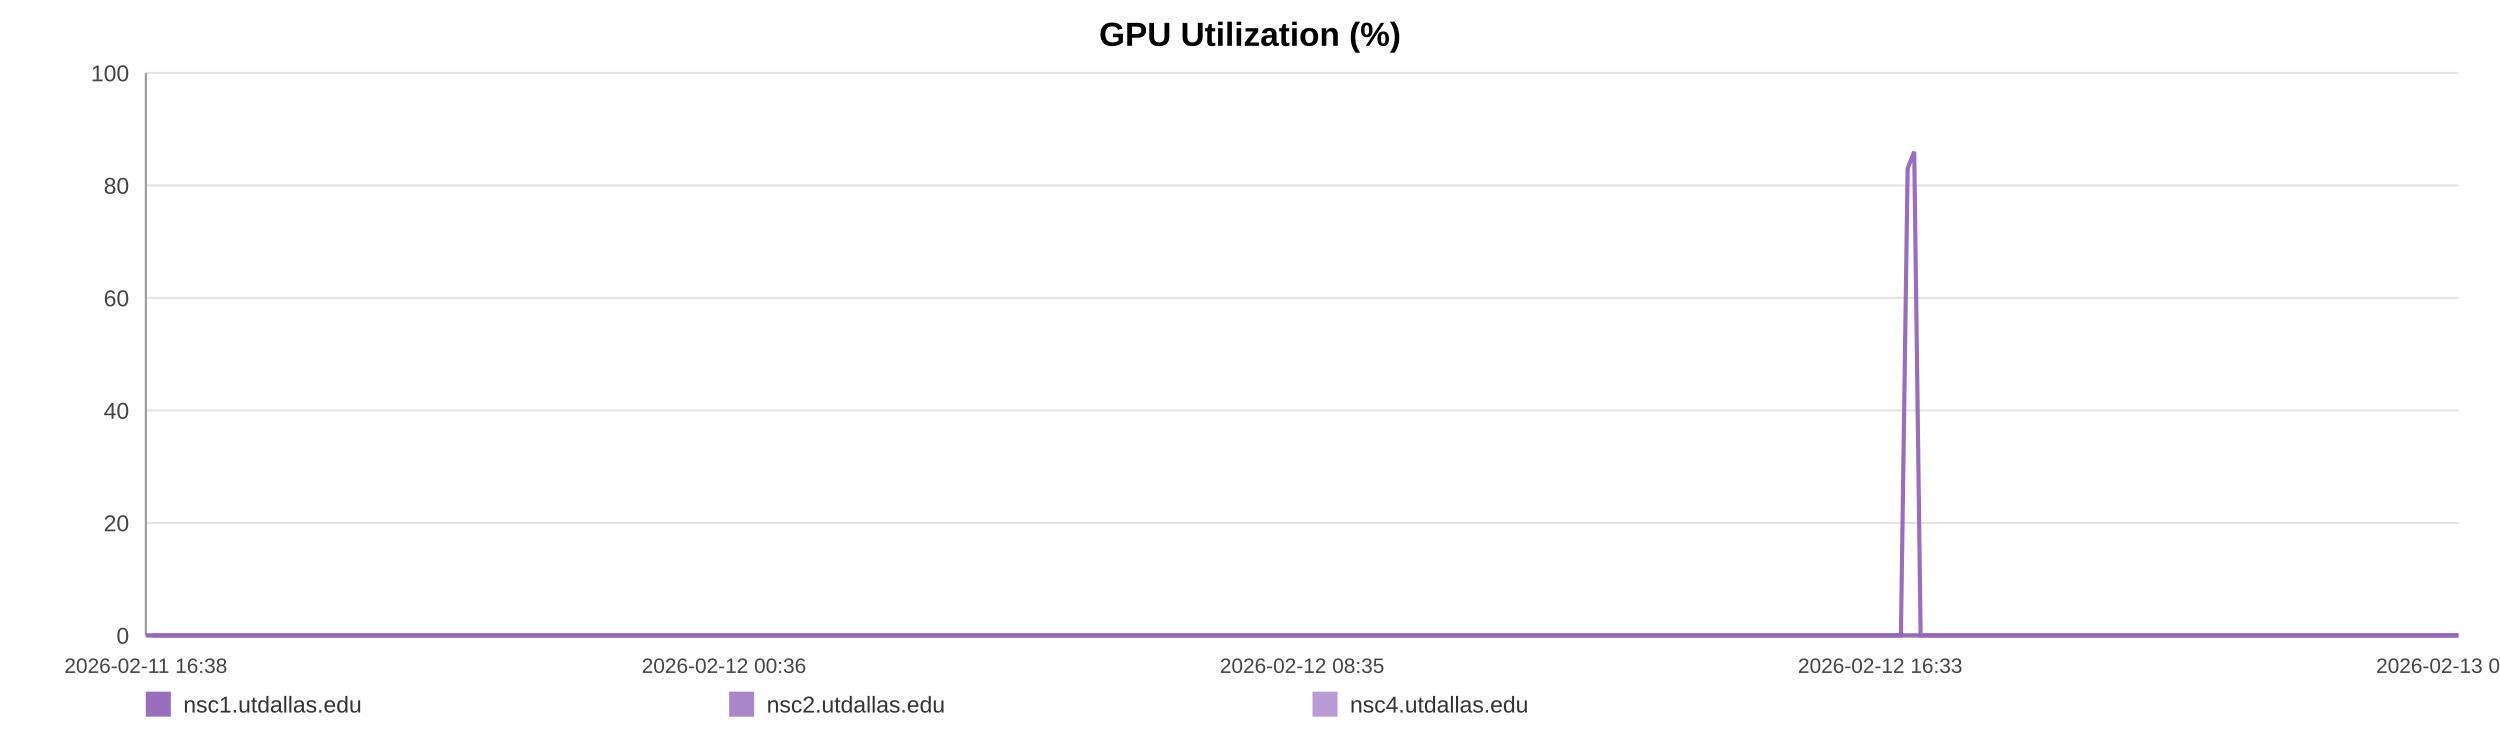
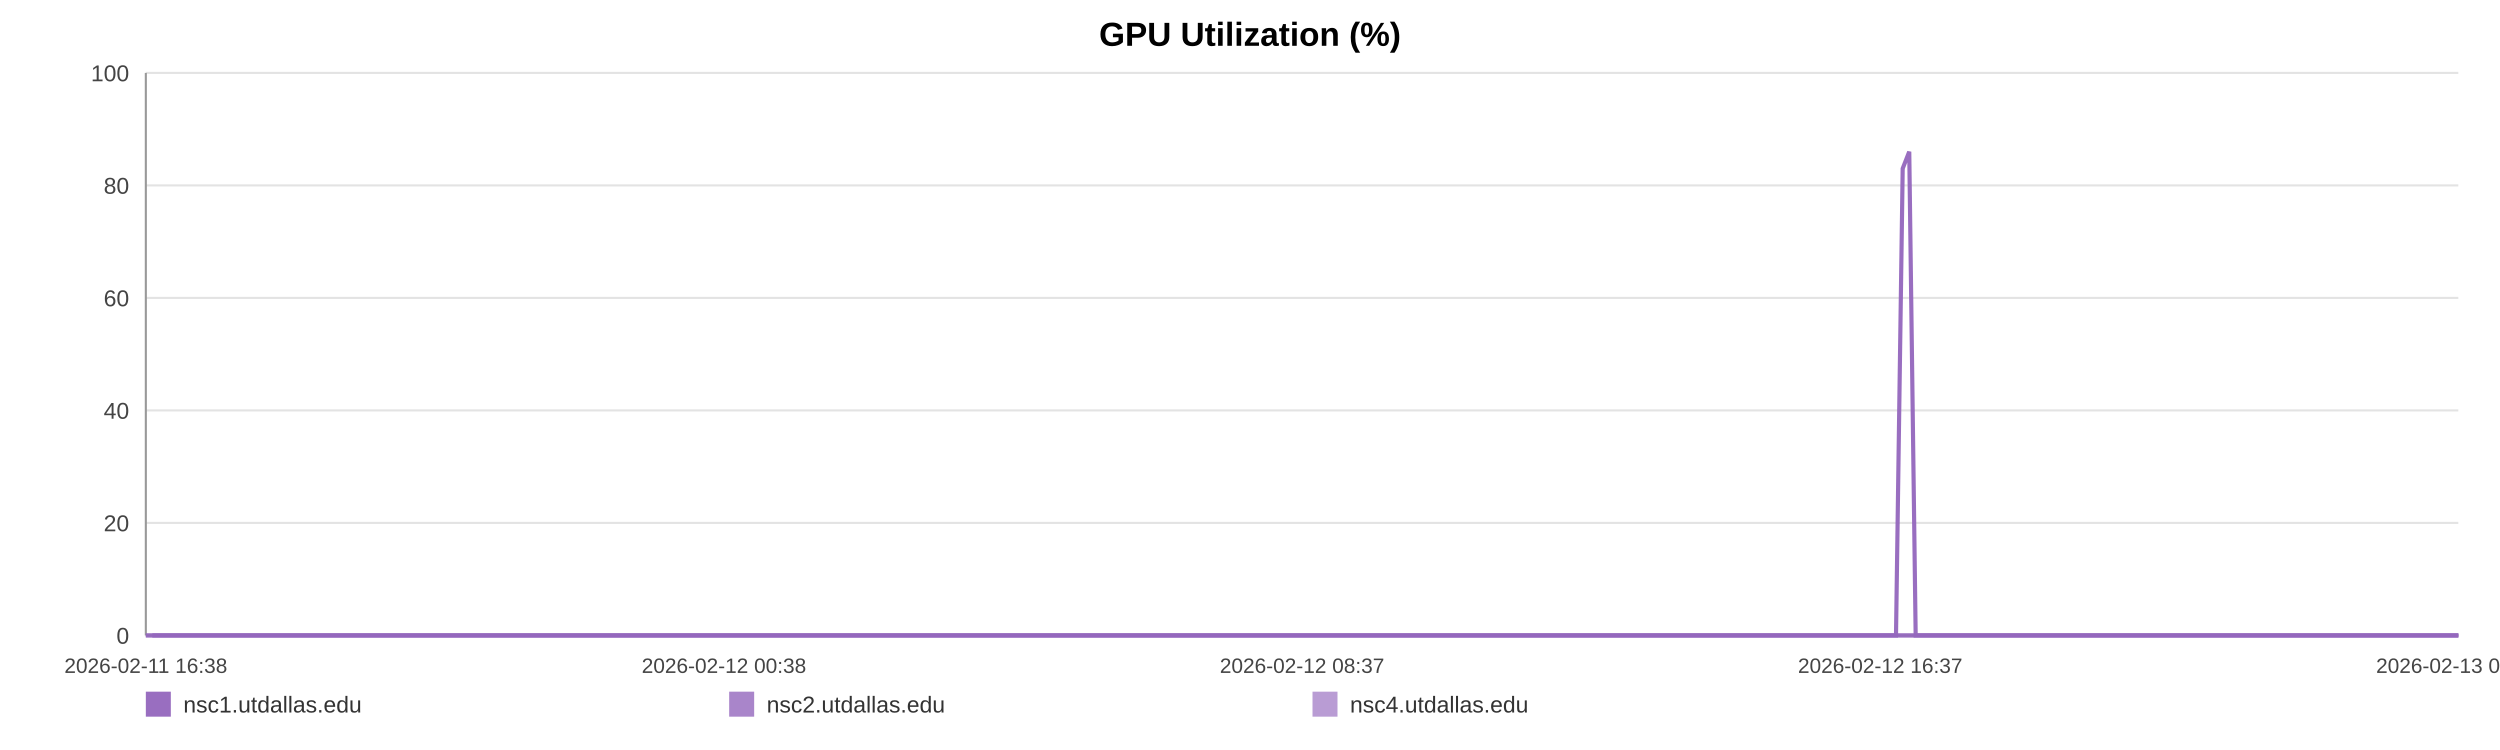
<svg xmlns="http://www.w3.org/2000/svg" width="1200" height="360" viewBox="0 0 1200 360" role="img" aria-label="GPU Utilization (%)">
  <rect width="100%" height="100%" fill="#ffffff" />
  <text x="600.0" y="22" text-anchor="middle" font-size="16" font-family="Arial, Helvetica, sans-serif" font-weight="bold">GPU Utilization (%)</text>
  <line x1="70" y1="35.00" x2="1180" y2="35.00" stroke="#e3e3e3" stroke-width="1" />
  <text x="62" y="39.00" text-anchor="end" font-size="11" fill="#444" font-family="Arial, Helvetica, sans-serif">100</text>
  <line x1="70" y1="89.00" x2="1180" y2="89.00" stroke="#e3e3e3" stroke-width="1" />
  <text x="62" y="93.00" text-anchor="end" font-size="11" fill="#444" font-family="Arial, Helvetica, sans-serif">80</text>
  <line x1="70" y1="143.00" x2="1180" y2="143.00" stroke="#e3e3e3" stroke-width="1" />
  <text x="62" y="147.00" text-anchor="end" font-size="11" fill="#444" font-family="Arial, Helvetica, sans-serif">60</text>
  <line x1="70" y1="197.00" x2="1180" y2="197.00" stroke="#e3e3e3" stroke-width="1" />
  <text x="62" y="201.00" text-anchor="end" font-size="11" fill="#444" font-family="Arial, Helvetica, sans-serif">40</text>
  <line x1="70" y1="251.00" x2="1180" y2="251.00" stroke="#e3e3e3" stroke-width="1" />
  <text x="62" y="255.00" text-anchor="end" font-size="11" fill="#444" font-family="Arial, Helvetica, sans-serif">20</text>
  <line x1="70" y1="305.00" x2="1180" y2="305.00" stroke="#e3e3e3" stroke-width="1" />
  <text x="62" y="309.00" text-anchor="end" font-size="11" fill="#444" font-family="Arial, Helvetica, sans-serif">0</text>
  <line x1="70" y1="35" x2="70" y2="305" stroke="#999" />
  <line x1="70" y1="305" x2="1180" y2="305" stroke="#999" />
  <text x="70.00" y="323" text-anchor="middle" font-size="10" fill="#444" font-family="Arial, Helvetica, sans-serif">2026-02-11 16:38</text>
-   <text x="347.50" y="323" text-anchor="middle" font-size="10" fill="#444" font-family="Arial, Helvetica, sans-serif">2026-02-12 00:36</text>
-   <text x="625.00" y="323" text-anchor="middle" font-size="10" fill="#444" font-family="Arial, Helvetica, sans-serif">2026-02-12 08:35</text>
-   <text x="902.50" y="323" text-anchor="middle" font-size="10" fill="#444" font-family="Arial, Helvetica, sans-serif">2026-02-12 16:33</text>
-   <text x="1180.00" y="323" text-anchor="middle" font-size="10" fill="#444" font-family="Arial, Helvetica, sans-serif">2026-02-13 00:32</text>
-   <polyline fill="none" stroke="#9467bd" stroke-opacity="0.95" stroke-width="2" points="73.12,305.00 76.25,305.00 79.36,305.00 82.49,305.00 85.64,305.00 88.74,305.00 91.87,305.00 95.25,305.00 98.35,305.00 101.45,305.00 104.55,305.00 107.72,305.00 110.83,305.00 113.93,305.00 119.54,305.00 124.38,305.00 127.53,305.00 130.73,305.00 133.84,305.00 136.96,305.00 140.01,305.00 143.16,305.00 146.27,305.00 149.41,305.00 152.55,305.00 155.73,305.00 158.86,305.00 161.99,305.00 165.27,305.00 168.42,305.00 171.53,305.00 174.73,305.00 177.85,305.00 180.97,305.00 184.19,305.00 187.28,305.00 190.40,305.00 193.58,305.00 196.66,305.00 199.78,305.00 202.87,305.00 205.98,305.00 209.11,305.00 212.21,305.00 215.40,305.00 218.55,305.00 221.63,305.00 224.74,305.00 227.89,305.00 231.01,305.00 234.58,305.00 237.70,305.00 240.81,305.00 243.91,305.00 247.01,305.00 250.10,305.00 253.20,305.00 256.33,305.00 259.44,305.00 262.62,305.00 265.73,305.00 268.82,305.00 271.96,305.00 275.12,305.00 278.23,305.00 281.36,305.00 284.44,305.00 287.53,305.00 290.64,305.00 293.73,305.00 296.84,305.00 299.96,305.00 303.05,305.00 306.17,305.00 309.30,305.00 312.39,305.00 315.53,305.00 318.62,305.00 321.72,305.00 324.92,305.00 328.03,305.00 331.14,305.00 334.28,305.00 337.39,305.00 340.52,305.00 343.63,305.00 346.71,305.00 349.80,305.00 352.94,305.00 356.08,305.00 359.19,305.00 362.34,305.00 365.42,305.00 368.55,305.00 371.65,305.00 374.76,305.00 377.85,305.00 380.98,305.00 384.07,305.00 387.21,305.00 390.33,305.00 393.45,305.00 396.57,305.00 399.73,305.00 402.87,305.00 405.98,305.00 409.08,305.00 412.20,305.00 415.30,305.00 418.45,305.00 421.57,305.00 424.68,305.00 427.79,305.00 430.92,305.00 434.05,305.00 437.19,305.00 440.36,305.00 443.47,305.00 446.59,305.00 449.71,305.00 452.82,305.00 455.93,305.00 459.07,305.00 462.45,305.00 465.56,305.00 468.72,305.00 471.83,305.00 474.92,305.00 478.01,305.00 481.07,305.00 484.19,305.00 487.31,305.00 490.42,305.00 493.52,305.00 496.63,305.00 499.74,305.00 502.84,305.00 506.01,305.00 509.12,305.00 512.23,305.00 515.33,305.00 518.45,305.00 521.55,305.00 524.68,305.00 527.81,305.00 530.94,305.00 534.06,305.00 537.17,305.00 540.26,305.00 543.36,305.00 546.47,305.00 549.59,305.00 552.72,305.00 555.87,305.00 558.99,305.00 562.10,305.00 565.25,305.00 568.37,305.00 571.46,305.00 574.59,305.00 577.71,305.00 580.88,305.00 584.04,305.00 587.15,305.00 590.28,305.00 593.37,305.00 596.46,305.00 599.57,305.00 602.69,305.00 605.79,305.00 608.88,305.00 611.98,305.00 615.13,305.00 618.25,305.00 621.38,305.00 624.49,305.00 627.68,305.00 630.79,305.00 633.90,305.00 637.01,305.00 640.10,305.00 643.49,305.00 646.68,305.00 649.77,305.00 652.87,305.00 655.95,305.00 659.08,305.00 662.19,305.00 665.32,305.00 668.45,305.00 671.55,305.00 674.65,305.00 677.77,305.00 680.96,305.00 684.07,305.00 687.17,305.00 690.28,305.00 693.43,305.00 696.61,305.00 699.80,305.00 702.89,305.00 706.01,305.00 709.13,305.00 712.23,305.00 715.36,305.00 718.48,305.00 721.64,305.00 724.75,305.00 727.84,305.00 730.99,305.00 734.11,305.00 737.22,305.00 740.34,305.00 743.50,305.00 746.62,305.00 749.73,305.00 752.81,305.00 755.91,305.00 759.04,305.00 762.15,305.00 765.25,305.00 768.37,305.00 771.45,305.00 774.56,305.00 777.70,305.00 780.82,305.00 783.95,305.00 787.11,305.00 790.23,305.00 793.37,305.00 796.48,305.00 799.61,305.00 802.72,305.00 805.84,305.00 808.96,305.00 812.15,305.00 815.27,305.00 818.40,305.00 821.52,305.00 824.62,305.00 827.75,305.00 830.84,305.00 833.95,305.00 837.09,305.00 840.21,305.00 843.33,305.00 846.45,305.00 849.59,305.00 852.70,305.00 855.83,305.00 858.97,305.00 862.12,305.00 865.22,305.00 868.33,305.00 871.47,305.00 874.62,305.00 877.75,305.00 880.86,305.00 883.97,305.00 887.43,305.00 890.57,305.00 893.69,305.00 896.82,305.00 899.97,305.00 903.10,305.00 906.22,305.00 909.35,305.00 912.44,305.00 915.66,80.90 918.82,72.80 921.91,305.00 925.02,305.00 928.14,305.00 931.26,305.00 934.39,305.00 937.62,305.00 940.74,305.00 943.86,305.00 947.02,305.00 950.38,305.00 953.50,305.00 957.42,305.00 962.70,305.00 965.89,305.00 969.08,305.00 972.19,305.00 975.24,305.00 978.34,305.00 981.51,305.00 984.64,305.00 987.78,305.00 991.03,305.00 994.26,305.00 997.56,305.00 1000.69,305.00 1003.81,305.00 1006.94,305.00 1010.10,305.00 1013.26,305.00 1016.41,305.00 1019.51,305.00 1022.62,305.00 1025.87,305.00 1029.01,305.00 1032.09,305.00 1035.22,305.00 1038.39,305.00 1041.63,305.00 1044.77,305.00 1047.89,305.00 1051.10,305.00 1054.08,305.00 1057.18,305.00 1060.36,305.00 1063.46,305.00 1066.63,305.00 1069.85,305.00 1072.98,305.00 1076.09,305.00 1079.25,305.00 1082.40,305.00 1085.52,305.00 1088.64,305.00 1091.73,305.00 1094.87,305.00 1098.00,305.00 1101.09,305.00 1104.81,305.00 1108.48,305.00 1112.18,305.00 1115.80,305.00 1119.36,305.00 1122.96,305.00 1126.65,305.00 1130.28,305.00 1133.41,305.00 1136.50,305.00 1139.61,305.00 1142.72,305.00 1145.84,305.00 1148.93,305.00 1152.04,305.00 1155.14,305.00 1158.26,305.00 1161.37,305.00 1164.48,305.00 1167.58,305.00 1170.69,305.00 1173.79,305.00 1176.90,305.00 1180.00,305.00" />
-   <polyline fill="none" stroke="#9467bd" stroke-opacity="0.80" stroke-width="2" points="70.00,305.00 73.12,305.00 76.25,305.00 79.36,305.00 82.49,305.00 85.64,305.00 88.74,305.00 91.87,305.00 95.25,305.00 98.35,305.00 101.45,305.00 104.55,305.00 107.72,305.00 110.83,305.00 113.93,305.00 119.54,305.00 124.38,305.00 127.53,305.00 130.73,305.00 133.84,305.00 136.96,305.00 140.01,305.00 143.16,305.00 146.27,305.00 149.41,305.00 152.55,305.00 155.73,305.00 158.86,305.00 161.99,305.00 165.27,305.00 168.42,305.00 171.53,305.00 174.73,305.00 177.85,305.00 180.97,305.00 184.19,305.00 187.28,305.00 190.40,305.00 193.58,305.00 196.66,305.00 199.78,305.00 202.87,305.00 205.98,305.00 209.11,305.00 212.21,305.00 215.40,305.00 218.55,305.00 221.63,305.00 224.74,305.00 227.89,305.00 231.01,305.00 234.58,305.00 237.70,305.00 240.81,305.00 243.91,305.00 247.01,305.00 250.10,305.00 253.20,305.00 256.33,305.00 259.44,305.00 262.62,305.00 265.73,305.00 268.82,305.00 271.96,305.00 275.12,305.00 278.23,305.00 281.36,305.00 284.44,305.00 287.53,305.00 290.64,305.00 293.73,305.00 296.84,305.00 299.96,305.00 303.05,305.00 306.17,305.00 309.30,305.00 312.39,305.00 315.53,305.00 318.62,305.00 321.72,305.00 324.92,305.00 328.03,305.00 331.14,305.00 334.28,305.00 337.39,305.00 340.52,305.00 343.63,305.00 346.71,305.00 349.80,305.00 352.94,305.00 356.08,305.00 359.19,305.00 362.34,305.00 365.42,305.00 368.55,305.00 371.65,305.00 374.76,305.00 377.85,305.00 380.98,305.00 384.07,305.00 387.21,305.00 390.33,305.00 393.45,305.00 396.57,305.00 399.73,305.00 402.87,305.00 405.98,305.00 409.08,305.00 412.20,305.00 415.30,305.00 418.45,305.00 421.57,305.00 424.68,305.00 427.79,305.00 430.92,305.00 434.05,305.00 437.19,305.00 440.36,305.00 443.47,305.00 446.59,305.00 449.71,305.00 452.82,305.00 455.93,305.00 459.07,305.00 462.45,305.00 465.56,305.00 468.72,305.00 471.83,305.00 474.92,305.00 478.01,305.00 481.07,305.00 484.19,305.00 487.31,305.00 490.42,305.00 493.52,305.00 496.63,305.00 499.74,305.00 502.84,305.00 506.01,305.00 509.12,305.00 512.23,305.00 515.33,305.00 518.45,305.00 521.55,305.00 524.68,305.00 527.81,305.00 530.94,305.00 534.06,305.00 537.17,305.00 540.26,305.00 543.36,305.00 546.47,305.00 549.59,305.00 552.72,305.00 555.87,305.00 558.99,305.00 562.10,305.00 565.25,305.00 568.37,305.00 571.46,305.00 574.59,305.00 577.71,305.00 580.88,305.00 584.04,305.00 587.15,305.00 590.28,305.00 593.37,305.00 596.46,305.00 599.57,305.00 602.69,305.00 605.79,305.00 608.88,305.00 611.98,305.00 615.13,305.00 618.25,305.00 621.38,305.00 624.49,305.00 627.68,305.00 630.79,305.00 633.90,305.00 637.01,305.00 640.10,305.00 643.49,305.00 646.68,305.00 649.77,305.00 652.87,305.00 655.95,305.00 659.08,305.00 662.19,305.00 665.32,305.00 668.45,305.00 671.55,305.00 674.65,305.00 677.77,305.00 680.96,305.00 684.07,305.00 687.17,305.00 690.28,305.00 693.43,305.00 696.61,305.00 699.80,305.00 702.89,305.00 706.01,305.00 709.13,305.00 712.23,305.00 715.36,305.00 718.48,305.00 721.64,305.00 724.75,305.00 727.84,305.00 730.99,305.00 734.11,305.00 737.22,305.00 740.34,305.00 743.50,305.00 746.62,305.00 749.73,305.00 752.81,305.00 755.91,305.00 759.04,305.00 762.15,305.00 765.25,305.00 768.37,305.00 771.45,305.00 774.56,305.00 777.70,305.00 780.82,305.00 783.95,305.00 787.11,305.00 790.23,305.00 793.37,305.00 796.48,305.00 799.61,305.00 802.72,305.00 805.84,305.00 808.96,305.00 812.15,305.00 815.27,305.00 818.40,305.00 821.52,305.00 824.62,305.00 827.75,305.00 830.84,305.00 833.95,305.00 837.09,305.00 840.21,305.00 843.33,305.00 846.45,305.00 849.59,305.00 852.70,305.00 855.83,305.00 858.97,305.00 862.12,305.00 865.22,305.00 868.33,305.00 871.47,305.00 874.62,305.00 877.75,305.00 880.86,305.00 883.97,305.00 887.43,305.00 890.57,305.00 893.69,305.00 896.82,305.00 899.97,305.00 903.10,305.00 906.22,305.00 909.35,305.00 912.44,305.00 915.66,305.00 918.82,305.00 921.91,305.00 925.02,305.00 928.14,305.00 931.26,305.00 934.39,305.00 937.62,305.00 940.74,305.00 943.86,305.00 947.02,305.00 950.38,305.00 953.50,305.00 957.42,305.00 962.70,305.00 965.89,305.00 969.08,305.00 972.19,305.00 975.24,305.00 978.34,305.00 981.51,305.00 984.64,305.00 987.78,305.00 991.03,305.00 994.26,305.00 997.56,305.00 1000.69,305.00 1003.81,305.00 1006.94,305.00 1010.10,305.00 1013.26,305.00 1016.41,305.00 1019.51,305.00 1022.62,305.00 1025.87,305.00 1029.01,305.00 1032.09,305.00 1035.22,305.00 1038.39,305.00 1041.63,305.00 1044.77,305.00 1047.89,305.00 1051.10,305.00 1054.08,305.00 1057.18,305.00 1060.36,305.00 1063.46,305.00 1066.63,305.00 1069.85,305.00 1072.98,305.00 1076.09,305.00 1079.25,305.00 1082.40,305.00 1085.52,305.00 1088.64,305.00 1091.73,305.00 1094.87,305.00 1098.00,305.00 1101.09,305.00 1104.81,305.00 1108.48,305.00 1112.18,305.00 1115.80,305.00 1119.36,305.00 1122.96,305.00 1126.65,305.00 1130.28,305.00 1133.41,305.00 1136.50,305.00 1139.61,305.00 1142.72,305.00 1145.84,305.00 1148.93,305.00 1152.04,305.00 1155.14,305.00 1158.26,305.00 1161.37,305.00 1164.48,305.00 1167.58,305.00 1170.69,305.00 1173.79,305.00 1176.90,305.00 1180.00,305.00" />
-   <polyline fill="none" stroke="#9467bd" stroke-opacity="0.65" stroke-width="2" points="70.00,305.00 73.12,305.00 76.25,305.00 79.36,305.00 82.49,305.00 85.64,305.00 88.74,305.00 91.87,305.00 95.25,305.00 98.35,305.00 101.45,305.00 104.55,305.00 107.72,305.00 110.83,305.00 113.93,305.00 119.54,305.00 124.38,305.00 127.53,305.00 130.73,305.00 133.84,305.00 136.96,305.00 140.01,305.00 143.16,305.00 146.27,305.00 149.41,305.00 152.55,305.00 155.73,305.00 158.86,305.00 161.99,305.00 165.27,305.00 168.42,305.00 171.53,305.00 174.73,305.00 177.85,305.00 180.97,305.00 184.19,305.00 187.28,305.00 190.40,305.00 193.58,305.00 196.66,305.00 199.78,305.00 202.87,305.00 205.98,305.00 209.11,305.00 212.21,305.00 215.40,305.00 218.55,305.00 221.63,305.00 224.74,305.00 227.89,305.00 231.01,305.00 234.58,305.00 237.70,305.00 240.81,305.00 243.91,305.00 247.01,305.00 250.10,305.00 253.20,305.00 256.33,305.00 259.44,305.00 262.62,305.00 265.73,305.00 268.82,305.00 271.96,305.00 275.12,305.00 278.23,305.00 281.36,305.00 284.44,305.00 287.53,305.00 290.64,305.00 293.73,305.00 296.84,305.00 299.96,305.00 303.05,305.00 306.17,305.00 309.30,305.00 312.39,305.00 315.53,305.00 318.62,305.00 321.72,305.00 324.92,305.00 328.03,305.00 331.14,305.00 334.28,305.00 337.39,305.00 340.52,305.00 343.63,305.00 346.71,305.00 349.80,305.00 352.94,305.00 356.08,305.00 359.19,305.00 362.34,305.00 365.42,305.00 368.55,305.00 371.65,305.00 374.76,305.00 377.85,305.00 380.98,305.00 384.07,305.00 387.21,305.00 390.33,305.00 393.45,305.00 396.57,305.00 399.73,305.00 402.87,305.00 405.98,305.00 409.08,305.00 412.20,305.00 415.30,305.00 418.45,305.00 421.57,305.00 424.68,305.00 427.79,305.00 430.92,305.00 434.05,305.00 437.19,305.00 440.36,305.00 443.47,305.00 446.59,305.00 449.71,305.00 452.82,305.00 455.93,305.00 459.07,305.00 462.45,305.00 465.56,305.00 468.72,305.00 471.83,305.00 474.92,305.00 478.01,305.00 481.07,305.00 484.19,305.00 487.31,305.00 490.42,305.00 493.52,305.00 496.63,305.00 499.74,305.00 502.84,305.00 506.01,305.00 509.12,305.00 512.23,305.00 515.33,305.00 518.45,305.00 521.55,305.00 524.68,305.00 527.81,305.00 530.94,305.00 534.06,305.00 537.17,305.00 540.26,305.00 543.36,305.00 546.47,305.00 549.59,305.00 552.72,305.00 555.87,305.00 558.99,305.00 562.10,305.00 565.25,305.00 568.37,305.00 571.46,305.00 574.59,305.00 577.71,305.00 580.88,305.00 584.04,305.00 587.15,305.00 590.28,305.00 593.37,305.00 596.46,305.00 599.57,305.00 602.69,305.00 605.79,305.00 608.88,305.00 611.98,305.00 615.13,305.00 618.25,305.00 621.38,305.00 624.49,305.00 627.68,305.00 630.79,305.00 633.90,305.00 637.01,305.00 640.10,305.00 643.49,305.00 646.68,305.00 649.77,305.00 652.87,305.00 655.95,305.00 659.08,305.00 662.19,305.00 665.32,305.00 668.45,305.00 671.55,305.00 674.65,305.00 677.77,305.00 680.96,305.00 684.07,305.00 687.17,305.00 690.28,305.00 693.43,305.00 696.61,305.00 699.80,305.00 702.89,305.00 706.01,305.00 709.13,305.00 712.23,305.00 715.36,305.00 718.48,305.00 721.64,305.00 724.75,305.00 727.84,305.00 730.99,305.00 734.11,305.00 737.22,305.00 740.34,305.00 743.50,305.00 746.62,305.00 749.73,305.00 752.81,305.00 755.91,305.00 759.04,305.00 762.15,305.00 765.25,305.00 768.37,305.00 771.45,305.00 774.56,305.00 777.70,305.00 780.82,305.00 783.95,305.00 787.11,305.00 790.23,305.00 793.37,305.00 796.48,305.00 799.61,305.00 802.72,305.00 805.84,305.00 808.96,305.00 812.15,305.00 815.27,305.00 818.40,305.00 821.52,305.00 824.62,305.00 827.75,305.00 830.84,305.00 833.95,305.00 837.09,305.00 840.21,305.00 843.33,305.00 846.45,305.00 849.59,305.00 852.70,305.00 855.83,305.00 858.97,305.00 862.12,305.00 865.22,305.00 868.33,305.00 871.47,305.00 874.62,305.00 877.75,305.00 880.86,305.00 883.97,305.00 887.43,305.00 890.57,305.00 893.69,305.00 896.82,305.00 899.97,305.00 903.10,305.00 906.22,305.00 909.35,305.00 912.44,305.00 915.66,305.00 918.82,305.00 921.91,305.00 925.02,305.00 928.14,305.00 931.26,305.00 934.39,305.00 937.62,305.00 940.74,305.00 943.86,305.00 947.02,305.00 950.38,305.00 953.50,305.00 957.42,305.00 962.70,305.00 965.89,305.00 969.08,305.00 972.19,305.00 975.24,305.00 978.34,305.00 981.51,305.00 984.64,305.00 987.78,305.00 991.03,305.00 994.26,305.00 997.56,305.00 1000.69,305.00 1003.81,305.00 1006.94,305.00 1010.10,305.00 1013.26,305.00 1016.41,305.00 1019.51,305.00 1022.62,305.00 1025.87,305.00 1029.01,305.00 1032.09,305.00 1035.22,305.00 1038.39,305.00 1041.63,305.00 1044.77,305.00 1047.89,305.00 1051.10,305.00 1054.08,305.00 1057.18,305.00 1060.36,305.00 1063.46,305.00 1066.63,305.00 1069.85,305.00 1072.98,305.00 1076.09,305.00 1079.25,305.00 1082.40,305.00 1085.52,305.00 1088.64,305.00 1091.73,305.00 1094.87,305.00 1098.00,305.00 1101.09,305.00 1104.81,305.00 1108.48,305.00 1112.18,305.00 1115.80,305.00 1119.36,305.00 1122.96,305.00 1126.65,305.00 1130.28,305.00 1133.41,305.00 1136.50,305.00 1139.61,305.00 1142.72,305.00 1145.84,305.00 1148.93,305.00 1152.04,305.00 1155.14,305.00 1158.26,305.00 1161.37,305.00 1164.48,305.00 1167.58,305.00 1170.69,305.00 1173.79,305.00 1176.90,305.00 1180.00,305.00" />
+   <text x="347.50" y="323" text-anchor="middle" font-size="10" fill="#444" font-family="Arial, Helvetica, sans-serif">2026-02-12 00:38</text>
+   <text x="625.00" y="323" text-anchor="middle" font-size="10" fill="#444" font-family="Arial, Helvetica, sans-serif">2026-02-12 08:37</text>
+   <text x="902.50" y="323" text-anchor="middle" font-size="10" fill="#444" font-family="Arial, Helvetica, sans-serif">2026-02-12 16:37</text>
+   <text x="1180.00" y="323" text-anchor="middle" font-size="10" fill="#444" font-family="Arial, Helvetica, sans-serif">2026-02-13 00:37</text>
+   <polyline fill="none" stroke="#9467bd" stroke-opacity="0.95" stroke-width="2" points="73.11,305.00 76.23,305.00 79.34,305.00 82.46,305.00 85.60,305.00 88.68,305.00 91.81,305.00 95.18,305.00 98.27,305.00 101.36,305.00 104.46,305.00 107.62,305.00 110.71,305.00 113.80,305.00 119.40,305.00 124.23,305.00 127.37,305.00 130.56,305.00 133.66,305.00 136.77,305.00 139.81,305.00 142.95,305.00 146.06,305.00 149.19,305.00 152.32,305.00 155.49,305.00 158.61,305.00 161.73,305.00 165.00,305.00 168.14,305.00 171.24,305.00 174.43,305.00 177.55,305.00 180.66,305.00 183.87,305.00 186.95,305.00 190.06,305.00 193.23,305.00 196.31,305.00 199.42,305.00 202.49,305.00 205.60,305.00 208.72,305.00 211.81,305.00 214.99,305.00 218.13,305.00 221.21,305.00 224.31,305.00 227.45,305.00 230.56,305.00 234.12,305.00 237.23,305.00 240.33,305.00 243.42,305.00 246.51,305.00 249.59,305.00 252.69,305.00 255.81,305.00 258.91,305.00 262.08,305.00 265.19,305.00 268.26,305.00 271.39,305.00 274.54,305.00 277.64,305.00 280.77,305.00 283.84,305.00 286.92,305.00 290.02,305.00 293.10,305.00 296.20,305.00 299.32,305.00 302.40,305.00 305.51,305.00 308.63,305.00 311.71,305.00 314.84,305.00 317.92,305.00 321.02,305.00 324.21,305.00 327.31,305.00 330.41,305.00 333.54,305.00 336.64,305.00 339.76,305.00 342.86,305.00 345.93,305.00 349.02,305.00 352.15,305.00 355.28,305.00 358.38,305.00 361.53,305.00 364.59,305.00 367.71,305.00 370.80,305.00 373.91,305.00 376.99,305.00 380.10,305.00 383.19,305.00 386.32,305.00 389.43,305.00 392.54,305.00 395.66,305.00 398.81,305.00 401.94,305.00 405.04,305.00 408.13,305.00 411.24,305.00 414.33,305.00 417.47,305.00 420.58,305.00 423.69,305.00 426.79,305.00 429.91,305.00 433.03,305.00 436.16,305.00 439.33,305.00 442.42,305.00 445.53,305.00 448.64,305.00 451.75,305.00 454.85,305.00 457.98,305.00 461.35,305.00 464.45,305.00 467.60,305.00 470.70,305.00 473.78,305.00 476.87,305.00 479.92,305.00 483.02,305.00 486.14,305.00 489.24,305.00 492.33,305.00 495.44,305.00 498.54,305.00 501.62,305.00 504.79,305.00 507.89,305.00 510.99,305.00 514.08,305.00 517.19,305.00 520.29,305.00 523.41,305.00 526.53,305.00 529.64,305.00 532.76,305.00 535.86,305.00 538.94,305.00 542.03,305.00 545.14,305.00 548.24,305.00 551.36,305.00 554.50,305.00 557.62,305.00 560.72,305.00 563.86,305.00 566.97,305.00 570.06,305.00 573.18,305.00 576.29,305.00 579.45,305.00 582.60,305.00 585.70,305.00 588.82,305.00 591.90,305.00 594.98,305.00 598.09,305.00 601.20,305.00 604.29,305.00 607.37,305.00 610.46,305.00 613.60,305.00 616.71,305.00 619.84,305.00 622.94,305.00 626.12,305.00 629.22,305.00 632.32,305.00 635.42,305.00 638.50,305.00 641.88,305.00 645.06,305.00 648.15,305.00 651.24,305.00 654.30,305.00 657.42,305.00 660.53,305.00 663.65,305.00 666.77,305.00 669.86,305.00 672.96,305.00 676.07,305.00 679.25,305.00 682.35,305.00 685.44,305.00 688.54,305.00 691.68,305.00 694.85,305.00 698.03,305.00 701.11,305.00 704.23,305.00 707.34,305.00 710.43,305.00 713.55,305.00 716.67,305.00 719.82,305.00 722.91,305.00 725.99,305.00 729.14,305.00 732.25,305.00 735.35,305.00 738.46,305.00 741.61,305.00 744.73,305.00 747.82,305.00 750.89,305.00 753.99,305.00 757.11,305.00 760.21,305.00 763.30,305.00 766.41,305.00 769.48,305.00 772.58,305.00 775.72,305.00 778.83,305.00 781.95,305.00 785.10,305.00 788.21,305.00 791.34,305.00 794.44,305.00 797.56,305.00 800.66,305.00 803.78,305.00 806.89,305.00 810.07,305.00 813.18,305.00 816.30,305.00 819.41,305.00 822.51,305.00 825.63,305.00 828.70,305.00 831.81,305.00 834.94,305.00 838.05,305.00 841.16,305.00 844.27,305.00 847.41,305.00 850.51,305.00 853.62,305.00 856.75,305.00 859.89,305.00 862.99,305.00 866.09,305.00 869.22,305.00 872.36,305.00 875.49,305.00 878.59,305.00 881.69,305.00 885.14,305.00 888.27,305.00 891.38,305.00 894.50,305.00 897.64,305.00 900.76,305.00 903.87,305.00 907.00,305.00 910.08,305.00 913.29,80.90 916.44,72.80 919.52,305.00 922.62,305.00 925.74,305.00 928.85,305.00 931.96,305.00 935.19,305.00 938.30,305.00 941.41,305.00 944.56,305.00 947.91,305.00 951.02,305.00 954.93,305.00 960.20,305.00 963.37,305.00 966.55,305.00 969.66,305.00 972.70,305.00 975.80,305.00 978.96,305.00 982.08,305.00 985.21,305.00 988.45,305.00 991.67,305.00 994.96,305.00 998.08,305.00 1001.20,305.00 1004.31,305.00 1007.46,305.00 1010.61,305.00 1013.75,305.00 1016.84,305.00 1019.95,305.00 1023.19,305.00 1026.32,305.00 1029.39,305.00 1032.51,305.00 1035.67,305.00 1038.90,305.00 1042.03,305.00 1045.15,305.00 1048.34,305.00 1051.32,305.00 1054.42,305.00 1057.59,305.00 1060.68,305.00 1063.84,305.00 1067.05,305.00 1070.17,305.00 1073.27,305.00 1076.42,305.00 1079.56,305.00 1082.68,305.00 1085.78,305.00 1088.86,305.00 1092.00,305.00 1095.12,305.00 1098.20,305.00 1101.91,305.00 1105.57,305.00 1109.25,305.00 1112.87,305.00 1116.42,305.00 1120.01,305.00 1123.69,305.00 1127.31,305.00 1130.43,305.00 1133.51,305.00 1136.61,305.00 1139.71,305.00 1142.82,305.00 1145.91,305.00 1149.00,305.00 1152.09,305.00 1155.21,305.00 1158.31,305.00 1161.41,305.00 1164.51,305.00 1167.61,305.00 1170.69,305.00 1173.79,305.00 1176.89,305.00 1180.00,305.00" />
+   <polyline fill="none" stroke="#9467bd" stroke-opacity="0.80" stroke-width="2" points="70.00,305.00 73.11,305.00 76.23,305.00 79.34,305.00 82.46,305.00 85.60,305.00 88.68,305.00 91.81,305.00 95.18,305.00 98.27,305.00 101.36,305.00 104.46,305.00 107.62,305.00 110.71,305.00 113.80,305.00 119.40,305.00 124.23,305.00 127.37,305.00 130.56,305.00 133.66,305.00 136.77,305.00 139.81,305.00 142.95,305.00 146.06,305.00 149.19,305.00 152.32,305.00 155.49,305.00 158.61,305.00 161.73,305.00 165.00,305.00 168.14,305.00 171.24,305.00 174.43,305.00 177.55,305.00 180.66,305.00 183.87,305.00 186.95,305.00 190.06,305.00 193.23,305.00 196.31,305.00 199.42,305.00 202.49,305.00 205.60,305.00 208.72,305.00 211.81,305.00 214.99,305.00 218.13,305.00 221.21,305.00 224.31,305.00 227.45,305.00 230.56,305.00 234.12,305.00 237.23,305.00 240.33,305.00 243.42,305.00 246.51,305.00 249.59,305.00 252.69,305.00 255.81,305.00 258.91,305.00 262.08,305.00 265.19,305.00 268.26,305.00 271.39,305.00 274.54,305.00 277.64,305.00 280.77,305.00 283.84,305.00 286.92,305.00 290.02,305.00 293.10,305.00 296.20,305.00 299.32,305.00 302.40,305.00 305.51,305.00 308.63,305.00 311.71,305.00 314.84,305.00 317.92,305.00 321.02,305.00 324.21,305.00 327.31,305.00 330.41,305.00 333.54,305.00 336.64,305.00 339.76,305.00 342.86,305.00 345.93,305.00 349.02,305.00 352.15,305.00 355.28,305.00 358.38,305.00 361.53,305.00 364.59,305.00 367.71,305.00 370.80,305.00 373.91,305.00 376.99,305.00 380.10,305.00 383.19,305.00 386.32,305.00 389.43,305.00 392.54,305.00 395.66,305.00 398.81,305.00 401.94,305.00 405.04,305.00 408.13,305.00 411.24,305.00 414.33,305.00 417.47,305.00 420.58,305.00 423.69,305.00 426.79,305.00 429.91,305.00 433.03,305.00 436.16,305.00 439.33,305.00 442.42,305.00 445.53,305.00 448.64,305.00 451.75,305.00 454.85,305.00 457.98,305.00 461.35,305.00 464.45,305.00 467.60,305.00 470.70,305.00 473.78,305.00 476.87,305.00 479.92,305.00 483.02,305.00 486.14,305.00 489.24,305.00 492.33,305.00 495.44,305.00 498.54,305.00 501.62,305.00 504.79,305.00 507.89,305.00 510.99,305.00 514.08,305.00 517.19,305.00 520.29,305.00 523.41,305.00 526.53,305.00 529.64,305.00 532.76,305.00 535.86,305.00 538.94,305.00 542.03,305.00 545.14,305.00 548.24,305.00 551.36,305.00 554.50,305.00 557.62,305.00 560.72,305.00 563.86,305.00 566.97,305.00 570.06,305.00 573.18,305.00 576.29,305.00 579.45,305.00 582.60,305.00 585.70,305.00 588.82,305.00 591.90,305.00 594.98,305.00 598.09,305.00 601.20,305.00 604.29,305.00 607.37,305.00 610.46,305.00 613.60,305.00 616.71,305.00 619.84,305.00 622.94,305.00 626.12,305.00 629.22,305.00 632.32,305.00 635.42,305.00 638.50,305.00 641.88,305.00 645.06,305.00 648.15,305.00 651.24,305.00 654.30,305.00 657.42,305.00 660.53,305.00 663.65,305.00 666.77,305.00 669.86,305.00 672.96,305.00 676.07,305.00 679.25,305.00 682.35,305.00 685.44,305.00 688.54,305.00 691.68,305.00 694.85,305.00 698.03,305.00 701.11,305.00 704.23,305.00 707.34,305.00 710.43,305.00 713.55,305.00 716.67,305.00 719.82,305.00 722.91,305.00 725.99,305.00 729.14,305.00 732.25,305.00 735.35,305.00 738.46,305.00 741.61,305.00 744.73,305.00 747.82,305.00 750.89,305.00 753.99,305.00 757.11,305.00 760.21,305.00 763.30,305.00 766.41,305.00 769.48,305.00 772.58,305.00 775.72,305.00 778.83,305.00 781.95,305.00 785.10,305.00 788.21,305.00 791.34,305.00 794.44,305.00 797.56,305.00 800.66,305.00 803.78,305.00 806.89,305.00 810.07,305.00 813.18,305.00 816.30,305.00 819.41,305.00 822.51,305.00 825.63,305.00 828.70,305.00 831.81,305.00 834.94,305.00 838.05,305.00 841.16,305.00 844.27,305.00 847.41,305.00 850.51,305.00 853.62,305.00 856.75,305.00 859.89,305.00 862.99,305.00 866.09,305.00 869.22,305.00 872.36,305.00 875.49,305.00 878.59,305.00 881.69,305.00 885.14,305.00 888.27,305.00 891.38,305.00 894.50,305.00 897.64,305.00 900.76,305.00 903.87,305.00 907.00,305.00 910.08,305.00 913.29,305.00 916.44,305.00 919.52,305.00 922.62,305.00 925.74,305.00 928.85,305.00 931.96,305.00 935.19,305.00 938.30,305.00 941.41,305.00 944.56,305.00 947.91,305.00 951.02,305.00 954.93,305.00 960.20,305.00 963.37,305.00 966.55,305.00 969.66,305.00 972.70,305.00 975.80,305.00 978.96,305.00 982.08,305.00 985.21,305.00 988.45,305.00 991.67,305.00 994.96,305.00 998.08,305.00 1001.20,305.00 1004.31,305.00 1007.46,305.00 1010.61,305.00 1013.75,305.00 1016.84,305.00 1019.95,305.00 1023.19,305.00 1026.32,305.00 1029.39,305.00 1032.51,305.00 1035.67,305.00 1038.90,305.00 1042.03,305.00 1045.15,305.00 1048.34,305.00 1051.32,305.00 1054.42,305.00 1057.59,305.00 1060.68,305.00 1063.84,305.00 1067.05,305.00 1070.17,305.00 1073.27,305.00 1076.42,305.00 1079.56,305.00 1082.68,305.00 1085.78,305.00 1088.86,305.00 1092.00,305.00 1095.12,305.00 1098.20,305.00 1101.91,305.00 1105.57,305.00 1109.25,305.00 1112.87,305.00 1116.42,305.00 1120.01,305.00 1123.69,305.00 1127.31,305.00 1130.43,305.00 1133.51,305.00 1136.61,305.00 1139.71,305.00 1142.82,305.00 1145.91,305.00 1149.00,305.00 1152.09,305.00 1155.21,305.00 1158.31,305.00 1161.41,305.00 1164.51,305.00 1167.61,305.00 1170.69,305.00 1173.79,305.00 1176.89,305.00 1180.00,305.00" />
+   <polyline fill="none" stroke="#9467bd" stroke-opacity="0.65" stroke-width="2" points="70.00,305.00 73.11,305.00 76.23,305.00 79.34,305.00 82.46,305.00 85.60,305.00 88.68,305.00 91.81,305.00 95.18,305.00 98.27,305.00 101.36,305.00 104.46,305.00 107.62,305.00 110.71,305.00 113.80,305.00 119.40,305.00 124.23,305.00 127.37,305.00 130.56,305.00 133.66,305.00 136.77,305.00 139.81,305.00 142.95,305.00 146.06,305.00 149.19,305.00 152.32,305.00 155.49,305.00 158.61,305.00 161.73,305.00 165.00,305.00 168.14,305.00 171.24,305.00 174.43,305.00 177.55,305.00 180.66,305.00 183.87,305.00 186.95,305.00 190.06,305.00 193.23,305.00 196.31,305.00 199.42,305.00 202.49,305.00 205.60,305.00 208.72,305.00 211.81,305.00 214.99,305.00 218.13,305.00 221.21,305.00 224.31,305.00 227.45,305.00 230.56,305.00 234.12,305.00 237.23,305.00 240.33,305.00 243.42,305.00 246.51,305.00 249.59,305.00 252.69,305.00 255.81,305.00 258.91,305.00 262.08,305.00 265.19,305.00 268.26,305.00 271.39,305.00 274.54,305.00 277.64,305.00 280.77,305.00 283.84,305.00 286.92,305.00 290.02,305.00 293.10,305.00 296.20,305.00 299.32,305.00 302.40,305.00 305.51,305.00 308.63,305.00 311.71,305.00 314.84,305.00 317.92,305.00 321.02,305.00 324.21,305.00 327.31,305.00 330.41,305.00 333.54,305.00 336.64,305.00 339.76,305.00 342.86,305.00 345.93,305.00 349.02,305.00 352.15,305.00 355.28,305.00 358.38,305.00 361.53,305.00 364.59,305.00 367.71,305.00 370.80,305.00 373.91,305.00 376.99,305.00 380.10,305.00 383.19,305.00 386.32,305.00 389.43,305.00 392.54,305.00 395.66,305.00 398.81,305.00 401.94,305.00 405.04,305.00 408.13,305.00 411.24,305.00 414.33,305.00 417.47,305.00 420.58,305.00 423.69,305.00 426.79,305.00 429.91,305.00 433.03,305.00 436.16,305.00 439.33,305.00 442.42,305.00 445.53,305.00 448.64,305.00 451.75,305.00 454.85,305.00 457.98,305.00 461.35,305.00 464.45,305.00 467.60,305.00 470.70,305.00 473.78,305.00 476.87,305.00 479.92,305.00 483.02,305.00 486.14,305.00 489.24,305.00 492.33,305.00 495.44,305.00 498.54,305.00 501.62,305.00 504.79,305.00 507.89,305.00 510.99,305.00 514.08,305.00 517.19,305.00 520.29,305.00 523.41,305.00 526.53,305.00 529.64,305.00 532.76,305.00 535.86,305.00 538.94,305.00 542.03,305.00 545.14,305.00 548.24,305.00 551.36,305.00 554.50,305.00 557.62,305.00 560.72,305.00 563.86,305.00 566.97,305.00 570.06,305.00 573.18,305.00 576.29,305.00 579.45,305.00 582.60,305.00 585.70,305.00 588.82,305.00 591.90,305.00 594.98,305.00 598.09,305.00 601.20,305.00 604.29,305.00 607.37,305.00 610.46,305.00 613.60,305.00 616.71,305.00 619.84,305.00 622.94,305.00 626.12,305.00 629.22,305.00 632.32,305.00 635.42,305.00 638.50,305.00 641.88,305.00 645.06,305.00 648.15,305.00 651.24,305.00 654.30,305.00 657.42,305.00 660.53,305.00 663.65,305.00 666.77,305.00 669.86,305.00 672.96,305.00 676.07,305.00 679.25,305.00 682.35,305.00 685.44,305.00 688.54,305.00 691.68,305.00 694.85,305.00 698.03,305.00 701.11,305.00 704.23,305.00 707.34,305.00 710.43,305.00 713.55,305.00 716.67,305.00 719.82,305.00 722.91,305.00 725.99,305.00 729.14,305.00 732.25,305.00 735.35,305.00 738.46,305.00 741.61,305.00 744.73,305.00 747.82,305.00 750.89,305.00 753.99,305.00 757.11,305.00 760.21,305.00 763.30,305.00 766.41,305.00 769.48,305.00 772.58,305.00 775.72,305.00 778.83,305.00 781.95,305.00 785.10,305.00 788.21,305.00 791.34,305.00 794.44,305.00 797.56,305.00 800.66,305.00 803.78,305.00 806.89,305.00 810.07,305.00 813.18,305.00 816.30,305.00 819.41,305.00 822.51,305.00 825.63,305.00 828.70,305.00 831.81,305.00 834.94,305.00 838.05,305.00 841.16,305.00 844.27,305.00 847.41,305.00 850.51,305.00 853.62,305.00 856.75,305.00 859.89,305.00 862.99,305.00 866.09,305.00 869.22,305.00 872.36,305.00 875.49,305.00 878.59,305.00 881.69,305.00 885.14,305.00 888.27,305.00 891.38,305.00 894.50,305.00 897.64,305.00 900.76,305.00 903.87,305.00 907.00,305.00 910.08,305.00 913.29,305.00 916.44,305.00 919.52,305.00 922.62,305.00 925.74,305.00 928.85,305.00 931.96,305.00 935.19,305.00 938.30,305.00 941.41,305.00 944.56,305.00 947.91,305.00 951.02,305.00 954.93,305.00 960.20,305.00 963.37,305.00 966.55,305.00 969.66,305.00 972.70,305.00 975.80,305.00 978.96,305.00 982.08,305.00 985.21,305.00 988.45,305.00 991.67,305.00 994.96,305.00 998.08,305.00 1001.20,305.00 1004.31,305.00 1007.46,305.00 1010.61,305.00 1013.75,305.00 1016.84,305.00 1019.95,305.00 1023.19,305.00 1026.32,305.00 1029.39,305.00 1032.51,305.00 1035.67,305.00 1038.90,305.00 1042.03,305.00 1045.15,305.00 1048.34,305.00 1051.32,305.00 1054.42,305.00 1057.59,305.00 1060.68,305.00 1063.84,305.00 1067.05,305.00 1070.17,305.00 1073.27,305.00 1076.42,305.00 1079.56,305.00 1082.68,305.00 1085.78,305.00 1088.86,305.00 1092.00,305.00 1095.12,305.00 1098.20,305.00 1101.91,305.00 1105.57,305.00 1109.25,305.00 1112.87,305.00 1116.42,305.00 1120.01,305.00 1123.69,305.00 1127.31,305.00 1130.43,305.00 1133.51,305.00 1136.61,305.00 1139.71,305.00 1142.82,305.00 1145.91,305.00 1149.00,305.00 1152.09,305.00 1155.21,305.00 1158.31,305.00 1161.41,305.00 1164.51,305.00 1167.61,305.00 1170.69,305.00 1173.79,305.00 1176.89,305.00 1180.00,305.00" />
  <rect x="70" y="332" width="12" height="12" fill="#9467bd" fill-opacity="0.95" />
  <text x="88" y="342" font-size="11" fill="#333" font-family="Arial, Helvetica, sans-serif">nsc1.utdallas.edu</text>
  <rect x="350" y="332" width="12" height="12" fill="#9467bd" fill-opacity="0.80" />
  <text x="368" y="342" font-size="11" fill="#333" font-family="Arial, Helvetica, sans-serif">nsc2.utdallas.edu</text>
  <rect x="630" y="332" width="12" height="12" fill="#9467bd" fill-opacity="0.65" />
  <text x="648" y="342" font-size="11" fill="#333" font-family="Arial, Helvetica, sans-serif">nsc4.utdallas.edu</text>
</svg>
